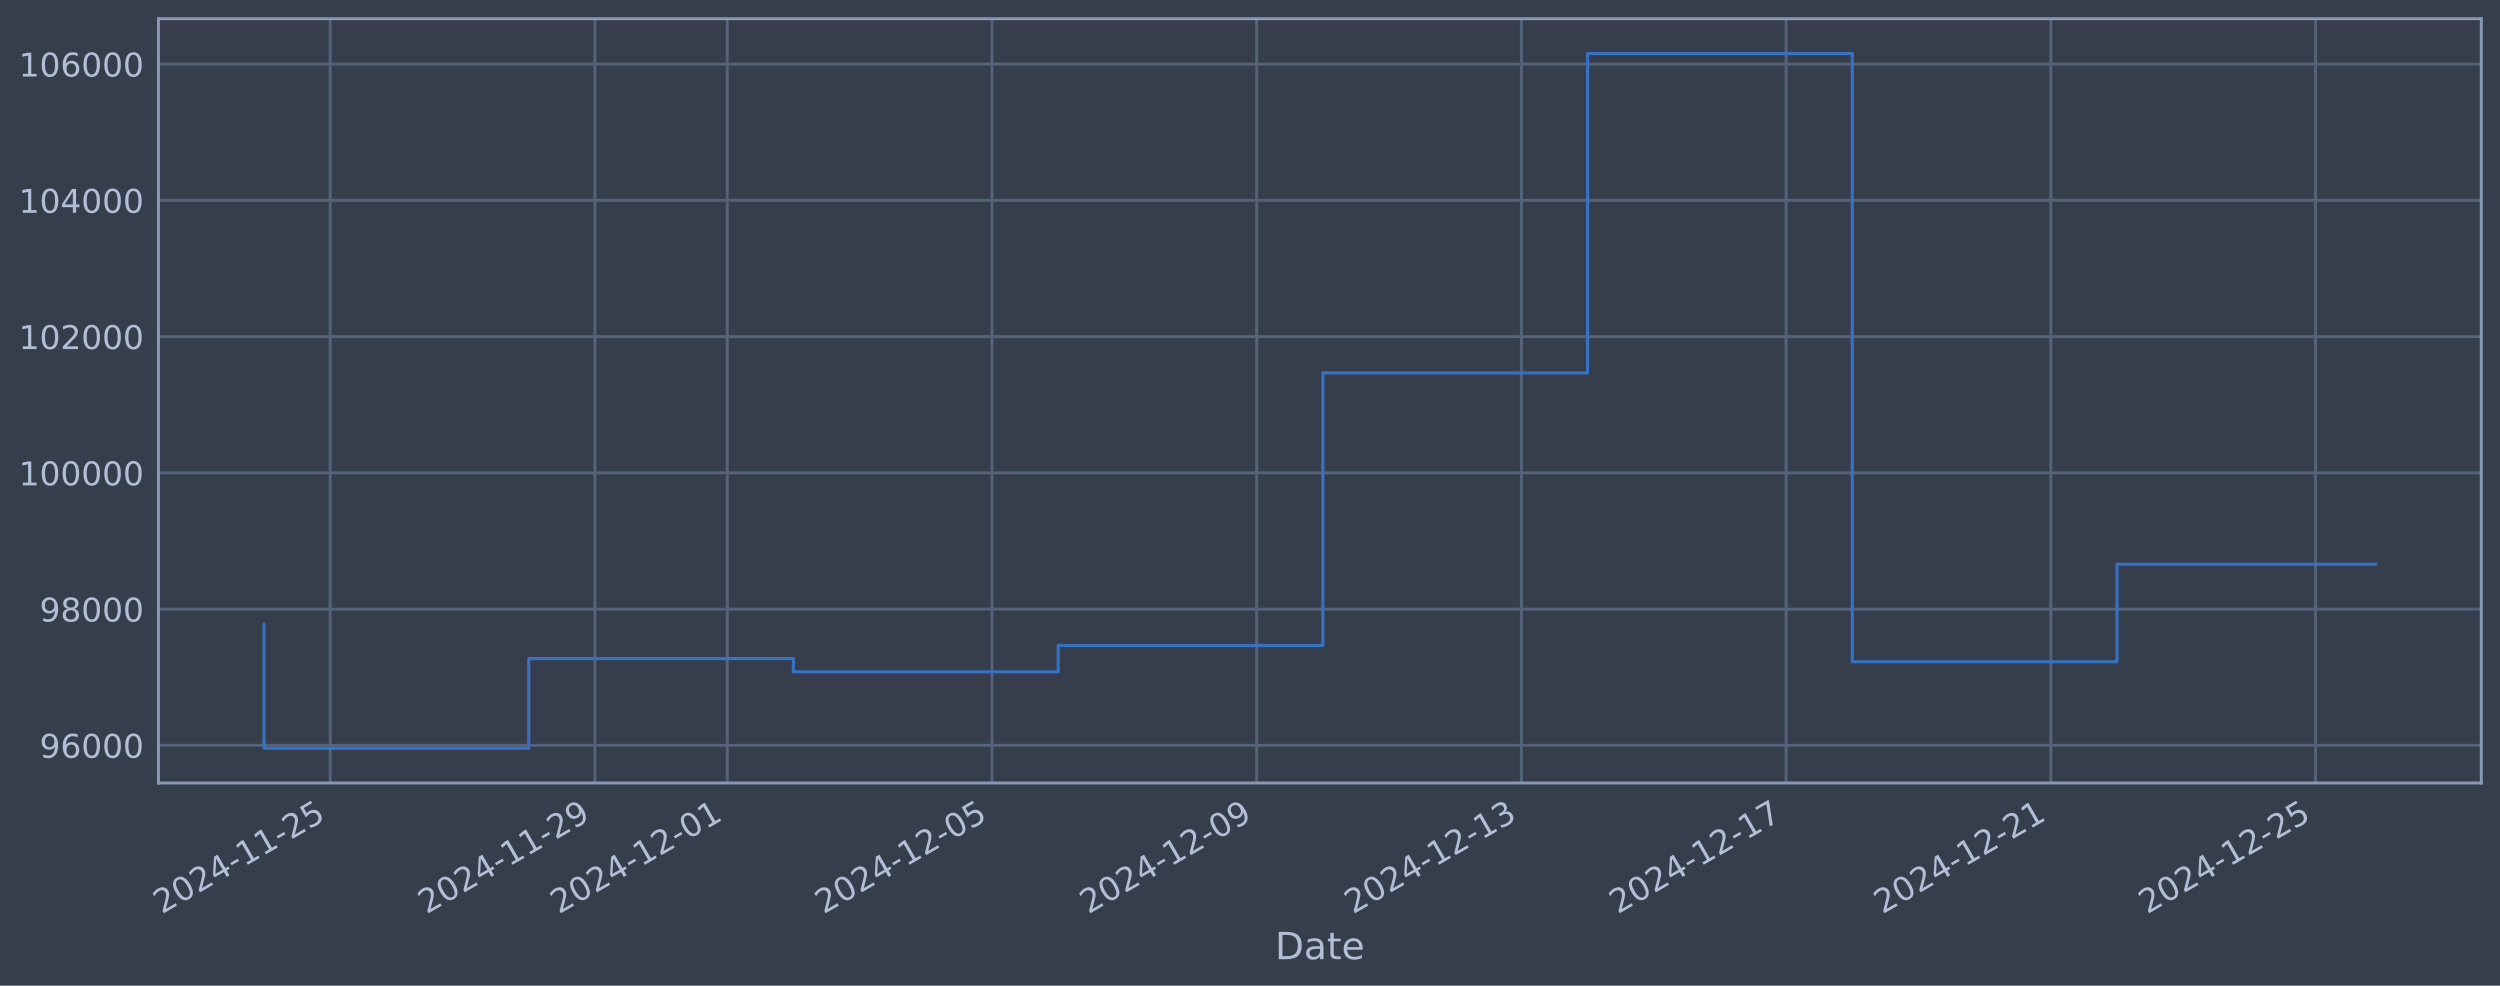
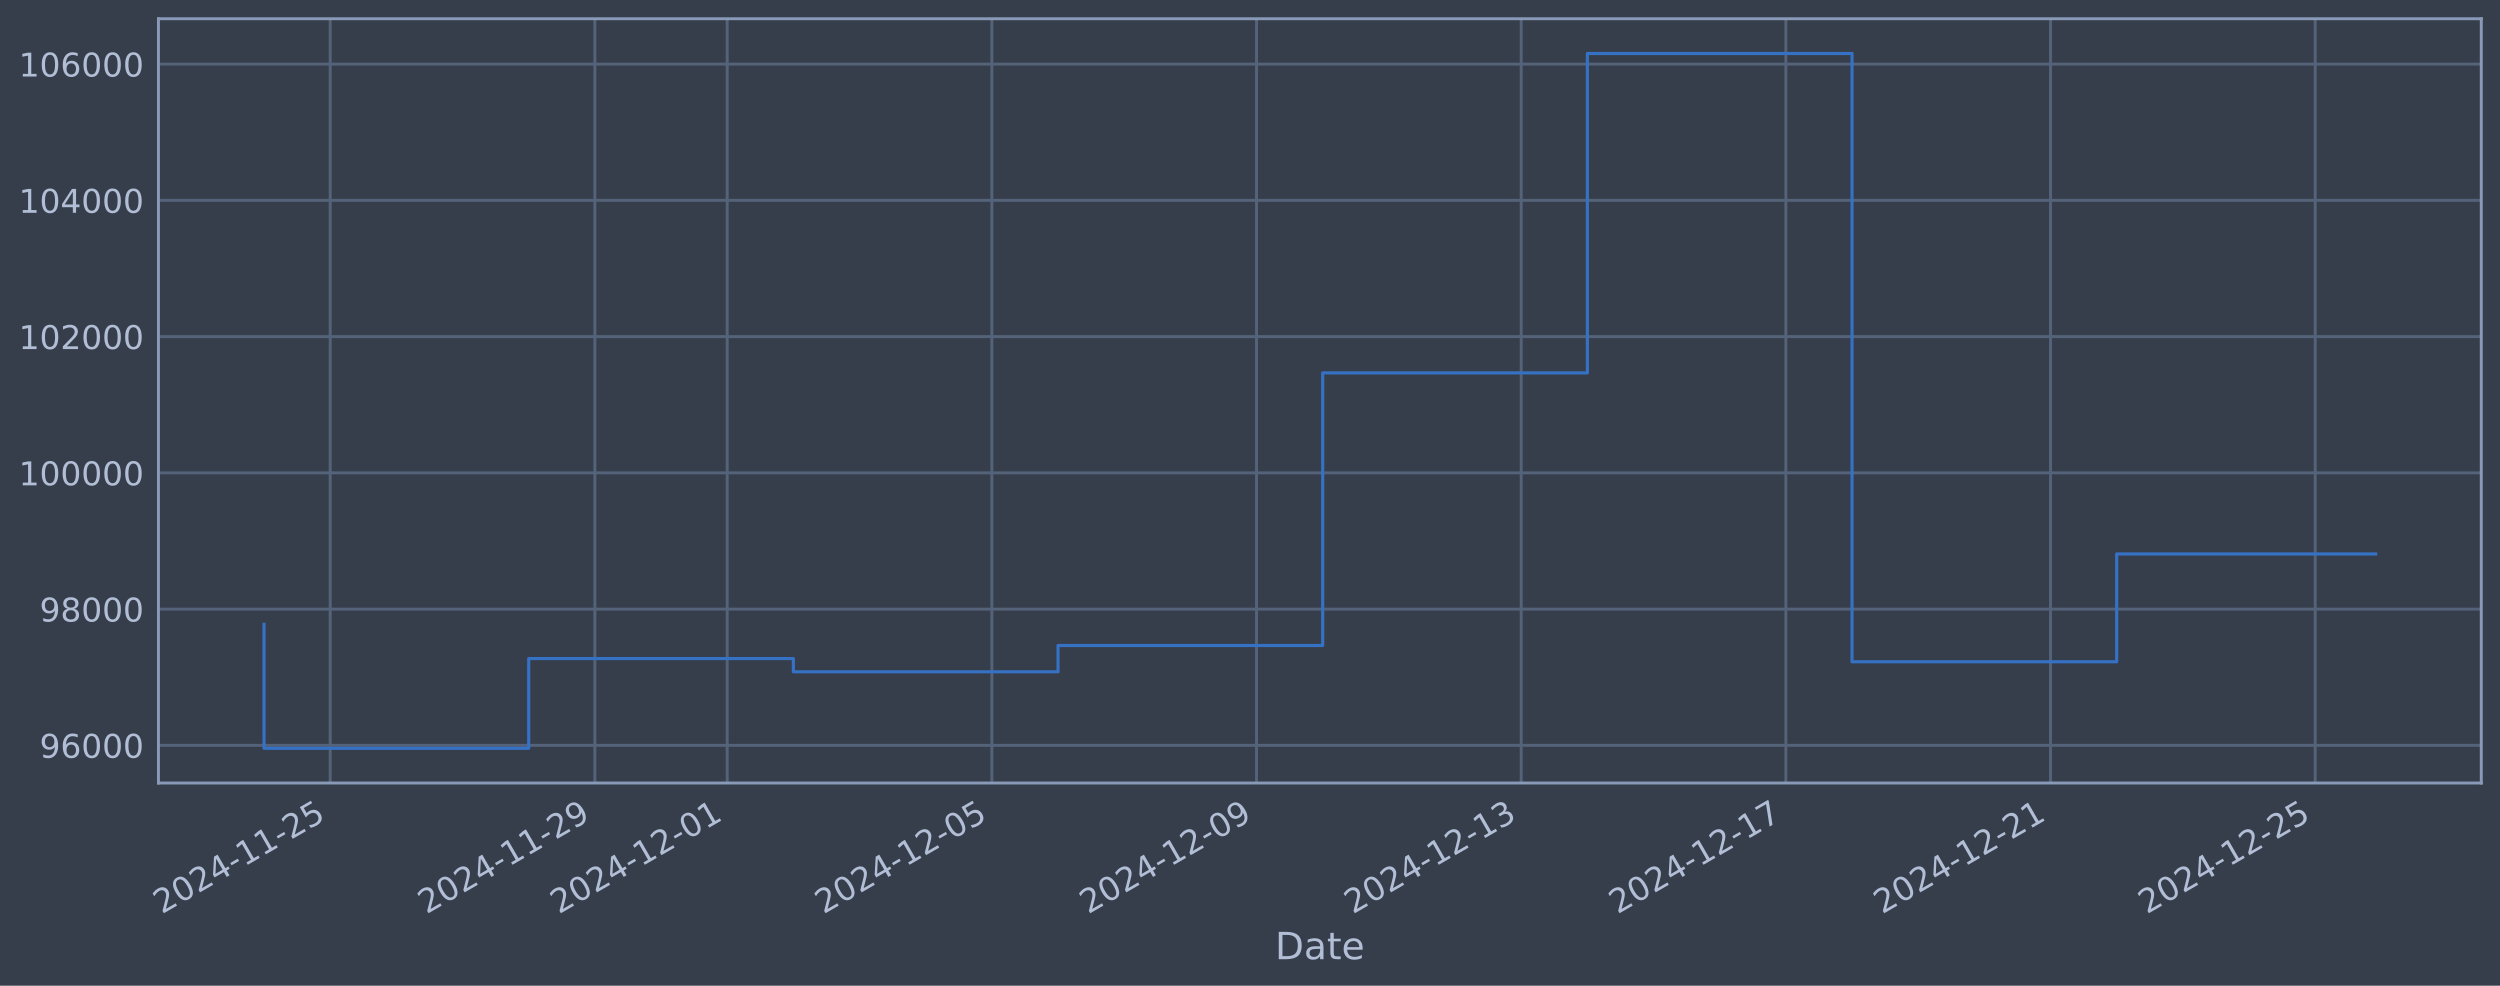
<svg xmlns="http://www.w3.org/2000/svg" xmlns:xlink="http://www.w3.org/1999/xlink" width="960.9pt" height="378.87pt" viewBox="0 0 960.9 378.87" version="1.1">
  <defs>
    <style type="text/css">*{stroke-linejoin: round; stroke-linecap: butt}</style>
  </defs>
  <g id="figure_1">
    <g id="patch_1">
      <path d="M 0 378.87  L 960.9 378.87  L 960.9 0  L 0 0  z " style="fill: #373e4b" />
    </g>
    <g id="axes_1">
      <g id="patch_2">
        <path d="M 60.901 300.96  L 953.701 300.96  L 953.701 7.2  L 60.901 7.2  z " style="fill: #373e4b" />
      </g>
      <g id="matplotlib.axis_1">
        <g id="xtick_1">
          <g id="line2d_1">
-             <path d="M 126.918 300.96  L 126.918 7.2  " clip-path="url(#p94913889df)" style="fill: none; stroke: #546379; stroke-width: 1.12; stroke-linecap: square" />
+             <path d="M 126.914 300.96  L 126.914 7.2  " clip-path="url(#paa5a1225f1)" style="fill: none; stroke: #546379; stroke-width: 1.12; stroke-linecap: square" />
          </g>
          <g id="line2d_2" />
          <g id="text_1">
-             <g style="fill: #b1bed6" transform="translate(62.19275 351.4642) rotate(-30) scale(0.126 -0.126)">
+             <g style="fill: #b1bed6" transform="translate(62.18869 351.4642) rotate(-30) scale(0.126 -0.126)">
              <defs>
                <path id="DejaVuSans-32" d="M 1228 531  L 3431 531  L 3431 0  L 469 0  L 469 531  Q 828 903 1448 1529  Q 2069 2156 2228 2338  Q 2531 2678 2651 2914  Q 2772 3150 2772 3378  Q 2772 3750 2511 3984  Q 2250 4219 1831 4219  Q 1534 4219 1204 4116  Q 875 4013 500 3803  L 500 4441  Q 881 4594 1212 4672  Q 1544 4750 1819 4750  Q 2544 4750 2975 4387  Q 3406 4025 3406 3419  Q 3406 3131 3298 2873  Q 3191 2616 2906 2266  Q 2828 2175 2409 1742  Q 1991 1309 1228 531  z " transform="scale(0.015625)" />
                <path id="DejaVuSans-30" d="M 2034 4250  Q 1547 4250 1301 3770  Q 1056 3291 1056 2328  Q 1056 1369 1301 889  Q 1547 409 2034 409  Q 2525 409 2770 889  Q 3016 1369 3016 2328  Q 3016 3291 2770 3770  Q 2525 4250 2034 4250  z M 2034 4750  Q 2819 4750 3233 4129  Q 3647 3509 3647 2328  Q 3647 1150 3233 529  Q 2819 -91 2034 -91  Q 1250 -91 836 529  Q 422 1150 422 2328  Q 422 3509 836 4129  Q 1250 4750 2034 4750  z " transform="scale(0.015625)" />
                <path id="DejaVuSans-34" d="M 2419 4116  L 825 1625  L 2419 1625  L 2419 4116  z M 2253 4666  L 3047 4666  L 3047 1625  L 3713 1625  L 3713 1100  L 3047 1100  L 3047 0  L 2419 0  L 2419 1100  L 313 1100  L 313 1709  L 2253 4666  z " transform="scale(0.015625)" />
                <path id="DejaVuSans-2d" d="M 313 2009  L 1997 2009  L 1997 1497  L 313 1497  L 313 2009  z " transform="scale(0.015625)" />
                <path id="DejaVuSans-31" d="M 794 531  L 1825 531  L 1825 4091  L 703 3866  L 703 4441  L 1819 4666  L 2450 4666  L 2450 531  L 3481 531  L 3481 0  L 794 0  L 794 531  z " transform="scale(0.015625)" />
                <path id="DejaVuSans-35" d="M 691 4666  L 3169 4666  L 3169 4134  L 1269 4134  L 1269 2991  Q 1406 3038 1543 3061  Q 1681 3084 1819 3084  Q 2600 3084 3056 2656  Q 3513 2228 3513 1497  Q 3513 744 3044 326  Q 2575 -91 1722 -91  Q 1428 -91 1123 -41  Q 819 9 494 109  L 494 744  Q 775 591 1075 516  Q 1375 441 1709 441  Q 2250 441 2565 725  Q 2881 1009 2881 1497  Q 2881 1984 2565 2268  Q 2250 2553 1709 2553  Q 1456 2553 1204 2497  Q 953 2441 691 2322  L 691 4666  z " transform="scale(0.015625)" />
              </defs>
              <use xlink:href="#DejaVuSans-32" />
              <use xlink:href="#DejaVuSans-30" transform="translate(63.62305 0)" />
              <use xlink:href="#DejaVuSans-32" transform="translate(127.2461 0)" />
              <use xlink:href="#DejaVuSans-34" transform="translate(190.8691 0)" />
              <use xlink:href="#DejaVuSans-2d" transform="translate(254.4922 0)" />
              <use xlink:href="#DejaVuSans-31" transform="translate(290.5762 0)" />
              <use xlink:href="#DejaVuSans-31" transform="translate(354.1992 0)" />
              <use xlink:href="#DejaVuSans-2d" transform="translate(417.8223 0)" />
              <use xlink:href="#DejaVuSans-32" transform="translate(453.9062 0)" />
              <use xlink:href="#DejaVuSans-35" transform="translate(517.5293 0)" />
            </g>
          </g>
        </g>
        <g id="xtick_2">
          <g id="line2d_3">
-             <path d="M 228.662 300.96  L 228.662 7.2  " clip-path="url(#p94913889df)" style="fill: none; stroke: #546379; stroke-width: 1.12; stroke-linecap: square" />
+             <path d="M 228.642 300.96  L 228.642 7.2  " clip-path="url(#paa5a1225f1)" style="fill: none; stroke: #546379; stroke-width: 1.12; stroke-linecap: square" />
          </g>
          <g id="line2d_4" />
          <g id="text_2">
-             <g style="fill: #b1bed6" transform="translate(163.9365 351.4642) rotate(-30) scale(0.126 -0.126)">
+             <g style="fill: #b1bed6" transform="translate(163.9162 351.4642) rotate(-30) scale(0.126 -0.126)">
              <defs>
                <path id="DejaVuSans-39" d="M 703 97  L 703 672  Q 941 559 1184 500  Q 1428 441 1663 441  Q 2288 441 2617 861  Q 2947 1281 2994 2138  Q 2813 1869 2534 1725  Q 2256 1581 1919 1581  Q 1219 1581 811 2004  Q 403 2428 403 3163  Q 403 3881 828 4315  Q 1253 4750 1959 4750  Q 2769 4750 3195 4129  Q 3622 3509 3622 2328  Q 3622 1225 3098 567  Q 2575 -91 1691 -91  Q 1453 -91 1209 -44  Q 966 3 703 97  z M 1959 2075  Q 2384 2075 2632 2365  Q 2881 2656 2881 3163  Q 2881 3666 2632 3958  Q 2384 4250 1959 4250  Q 1534 4250 1286 3958  Q 1038 3666 1038 3163  Q 1038 2656 1286 2365  Q 1534 2075 1959 2075  z " transform="scale(0.015625)" />
              </defs>
              <use xlink:href="#DejaVuSans-32" />
              <use xlink:href="#DejaVuSans-30" transform="translate(63.62305 0)" />
              <use xlink:href="#DejaVuSans-32" transform="translate(127.2461 0)" />
              <use xlink:href="#DejaVuSans-34" transform="translate(190.8691 0)" />
              <use xlink:href="#DejaVuSans-2d" transform="translate(254.4922 0)" />
              <use xlink:href="#DejaVuSans-31" transform="translate(290.5762 0)" />
              <use xlink:href="#DejaVuSans-31" transform="translate(354.1992 0)" />
              <use xlink:href="#DejaVuSans-2d" transform="translate(417.8223 0)" />
              <use xlink:href="#DejaVuSans-32" transform="translate(453.9062 0)" />
              <use xlink:href="#DejaVuSans-39" transform="translate(517.5293 0)" />
            </g>
          </g>
        </g>
        <g id="xtick_3">
          <g id="line2d_5">
-             <path d="M 279.534 300.96  L 279.534 7.2  " clip-path="url(#p94913889df)" style="fill: none; stroke: #546379; stroke-width: 1.12; stroke-linecap: square" />
+             <path d="M 279.505 300.96  L 279.505 7.2  " clip-path="url(#paa5a1225f1)" style="fill: none; stroke: #546379; stroke-width: 1.12; stroke-linecap: square" />
          </g>
          <g id="line2d_6" />
          <g id="text_3">
-             <g style="fill: #b1bed6" transform="translate(214.8084 351.4642) rotate(-30) scale(0.126 -0.126)">
+             <g style="fill: #b1bed6" transform="translate(214.78 351.4642) rotate(-30) scale(0.126 -0.126)">
              <use xlink:href="#DejaVuSans-32" />
              <use xlink:href="#DejaVuSans-30" transform="translate(63.62305 0)" />
              <use xlink:href="#DejaVuSans-32" transform="translate(127.2461 0)" />
              <use xlink:href="#DejaVuSans-34" transform="translate(190.8691 0)" />
              <use xlink:href="#DejaVuSans-2d" transform="translate(254.4922 0)" />
              <use xlink:href="#DejaVuSans-31" transform="translate(290.5762 0)" />
              <use xlink:href="#DejaVuSans-32" transform="translate(354.1992 0)" />
              <use xlink:href="#DejaVuSans-2d" transform="translate(417.8223 0)" />
              <use xlink:href="#DejaVuSans-30" transform="translate(453.9062 0)" />
              <use xlink:href="#DejaVuSans-31" transform="translate(517.5293 0)" />
            </g>
          </g>
        </g>
        <g id="xtick_4">
          <g id="line2d_7">
-             <path d="M 381.278 300.96  L 381.278 7.2  " clip-path="url(#p94913889df)" style="fill: none; stroke: #546379; stroke-width: 1.12; stroke-linecap: square" />
+             <path d="M 381.233 300.96  L 381.233 7.2  " clip-path="url(#paa5a1225f1)" style="fill: none; stroke: #546379; stroke-width: 1.12; stroke-linecap: square" />
          </g>
          <g id="line2d_8" />
          <g id="text_4">
-             <g style="fill: #b1bed6" transform="translate(316.5521 351.4642) rotate(-30) scale(0.126 -0.126)">
+             <g style="fill: #b1bed6" transform="translate(316.5075 351.4642) rotate(-30) scale(0.126 -0.126)">
              <use xlink:href="#DejaVuSans-32" />
              <use xlink:href="#DejaVuSans-30" transform="translate(63.62305 0)" />
              <use xlink:href="#DejaVuSans-32" transform="translate(127.2461 0)" />
              <use xlink:href="#DejaVuSans-34" transform="translate(190.8691 0)" />
              <use xlink:href="#DejaVuSans-2d" transform="translate(254.4922 0)" />
              <use xlink:href="#DejaVuSans-31" transform="translate(290.5762 0)" />
              <use xlink:href="#DejaVuSans-32" transform="translate(354.1992 0)" />
              <use xlink:href="#DejaVuSans-2d" transform="translate(417.8223 0)" />
              <use xlink:href="#DejaVuSans-30" transform="translate(453.9062 0)" />
              <use xlink:href="#DejaVuSans-35" transform="translate(517.5293 0)" />
            </g>
          </g>
        </g>
        <g id="xtick_5">
          <g id="line2d_9">
-             <path d="M 483.021 300.96  L 483.021 7.2  " clip-path="url(#p94913889df)" style="fill: none; stroke: #546379; stroke-width: 1.12; stroke-linecap: square" />
+             <path d="M 482.961 300.96  L 482.961 7.2  " clip-path="url(#paa5a1225f1)" style="fill: none; stroke: #546379; stroke-width: 1.12; stroke-linecap: square" />
          </g>
          <g id="line2d_10" />
          <g id="text_5">
-             <g style="fill: #b1bed6" transform="translate(418.2959 351.4642) rotate(-30) scale(0.126 -0.126)">
+             <g style="fill: #b1bed6" transform="translate(418.235 351.4642) rotate(-30) scale(0.126 -0.126)">
              <use xlink:href="#DejaVuSans-32" />
              <use xlink:href="#DejaVuSans-30" transform="translate(63.62305 0)" />
              <use xlink:href="#DejaVuSans-32" transform="translate(127.2461 0)" />
              <use xlink:href="#DejaVuSans-34" transform="translate(190.8691 0)" />
              <use xlink:href="#DejaVuSans-2d" transform="translate(254.4922 0)" />
              <use xlink:href="#DejaVuSans-31" transform="translate(290.5762 0)" />
              <use xlink:href="#DejaVuSans-32" transform="translate(354.1992 0)" />
              <use xlink:href="#DejaVuSans-2d" transform="translate(417.8223 0)" />
              <use xlink:href="#DejaVuSans-30" transform="translate(453.9062 0)" />
              <use xlink:href="#DejaVuSans-39" transform="translate(517.5293 0)" />
            </g>
          </g>
        </g>
        <g id="xtick_6">
          <g id="line2d_11">
-             <path d="M 584.765 300.96  L 584.765 7.2  " clip-path="url(#p94913889df)" style="fill: none; stroke: #546379; stroke-width: 1.12; stroke-linecap: square" />
+             <path d="M 584.688 300.96  L 584.688 7.2  " clip-path="url(#paa5a1225f1)" style="fill: none; stroke: #546379; stroke-width: 1.12; stroke-linecap: square" />
          </g>
          <g id="line2d_12" />
          <g id="text_6">
-             <g style="fill: #b1bed6" transform="translate(520.0396 351.4642) rotate(-30) scale(0.126 -0.126)">
+             <g style="fill: #b1bed6" transform="translate(519.9625 351.4642) rotate(-30) scale(0.126 -0.126)">
              <defs>
                <path id="DejaVuSans-33" d="M 2597 2516  Q 3050 2419 3304 2112  Q 3559 1806 3559 1356  Q 3559 666 3084 287  Q 2609 -91 1734 -91  Q 1441 -91 1130 -33  Q 819 25 488 141  L 488 750  Q 750 597 1062 519  Q 1375 441 1716 441  Q 2309 441 2620 675  Q 2931 909 2931 1356  Q 2931 1769 2642 2001  Q 2353 2234 1838 2234  L 1294 2234  L 1294 2753  L 1863 2753  Q 2328 2753 2575 2939  Q 2822 3125 2822 3475  Q 2822 3834 2567 4026  Q 2313 4219 1838 4219  Q 1578 4219 1281 4162  Q 984 4106 628 3988  L 628 4550  Q 988 4650 1302 4700  Q 1616 4750 1894 4750  Q 2613 4750 3031 4423  Q 3450 4097 3450 3541  Q 3450 3153 3228 2886  Q 3006 2619 2597 2516  z " transform="scale(0.015625)" />
              </defs>
              <use xlink:href="#DejaVuSans-32" />
              <use xlink:href="#DejaVuSans-30" transform="translate(63.62305 0)" />
              <use xlink:href="#DejaVuSans-32" transform="translate(127.2461 0)" />
              <use xlink:href="#DejaVuSans-34" transform="translate(190.8691 0)" />
              <use xlink:href="#DejaVuSans-2d" transform="translate(254.4922 0)" />
              <use xlink:href="#DejaVuSans-31" transform="translate(290.5762 0)" />
              <use xlink:href="#DejaVuSans-32" transform="translate(354.1992 0)" />
              <use xlink:href="#DejaVuSans-2d" transform="translate(417.8223 0)" />
              <use xlink:href="#DejaVuSans-31" transform="translate(453.9062 0)" />
              <use xlink:href="#DejaVuSans-33" transform="translate(517.5293 0)" />
            </g>
          </g>
        </g>
        <g id="xtick_7">
          <g id="line2d_13">
-             <path d="M 686.509 300.96  L 686.509 7.2  " clip-path="url(#p94913889df)" style="fill: none; stroke: #546379; stroke-width: 1.12; stroke-linecap: square" />
+             <path d="M 686.416 300.96  L 686.416 7.2  " clip-path="url(#paa5a1225f1)" style="fill: none; stroke: #546379; stroke-width: 1.12; stroke-linecap: square" />
          </g>
          <g id="line2d_14" />
          <g id="text_7">
-             <g style="fill: #b1bed6" transform="translate(621.7834 351.4642) rotate(-30) scale(0.126 -0.126)">
+             <g style="fill: #b1bed6" transform="translate(621.69 351.4642) rotate(-30) scale(0.126 -0.126)">
              <defs>
                <path id="DejaVuSans-37" d="M 525 4666  L 3525 4666  L 3525 4397  L 1831 0  L 1172 0  L 2766 4134  L 525 4134  L 525 4666  z " transform="scale(0.015625)" />
              </defs>
              <use xlink:href="#DejaVuSans-32" />
              <use xlink:href="#DejaVuSans-30" transform="translate(63.62305 0)" />
              <use xlink:href="#DejaVuSans-32" transform="translate(127.2461 0)" />
              <use xlink:href="#DejaVuSans-34" transform="translate(190.8691 0)" />
              <use xlink:href="#DejaVuSans-2d" transform="translate(254.4922 0)" />
              <use xlink:href="#DejaVuSans-31" transform="translate(290.5762 0)" />
              <use xlink:href="#DejaVuSans-32" transform="translate(354.1992 0)" />
              <use xlink:href="#DejaVuSans-2d" transform="translate(417.8223 0)" />
              <use xlink:href="#DejaVuSans-31" transform="translate(453.9062 0)" />
              <use xlink:href="#DejaVuSans-37" transform="translate(517.5293 0)" />
            </g>
          </g>
        </g>
        <g id="xtick_8">
          <g id="line2d_15">
-             <path d="M 788.253 300.96  L 788.253 7.2  " clip-path="url(#p94913889df)" style="fill: none; stroke: #546379; stroke-width: 1.12; stroke-linecap: square" />
+             <path d="M 788.143 300.96  L 788.143 7.2  " clip-path="url(#paa5a1225f1)" style="fill: none; stroke: #546379; stroke-width: 1.12; stroke-linecap: square" />
          </g>
          <g id="line2d_16" />
          <g id="text_8">
-             <g style="fill: #b1bed6" transform="translate(723.5272 351.4642) rotate(-30) scale(0.126 -0.126)">
+             <g style="fill: #b1bed6" transform="translate(723.4176 351.4642) rotate(-30) scale(0.126 -0.126)">
              <use xlink:href="#DejaVuSans-32" />
              <use xlink:href="#DejaVuSans-30" transform="translate(63.62305 0)" />
              <use xlink:href="#DejaVuSans-32" transform="translate(127.2461 0)" />
              <use xlink:href="#DejaVuSans-34" transform="translate(190.8691 0)" />
              <use xlink:href="#DejaVuSans-2d" transform="translate(254.4922 0)" />
              <use xlink:href="#DejaVuSans-31" transform="translate(290.5762 0)" />
              <use xlink:href="#DejaVuSans-32" transform="translate(354.1992 0)" />
              <use xlink:href="#DejaVuSans-2d" transform="translate(417.8223 0)" />
              <use xlink:href="#DejaVuSans-32" transform="translate(453.9062 0)" />
              <use xlink:href="#DejaVuSans-31" transform="translate(517.5293 0)" />
            </g>
          </g>
        </g>
        <g id="xtick_9">
          <g id="line2d_17">
-             <path d="M 889.996 300.96  L 889.996 7.2  " clip-path="url(#p94913889df)" style="fill: none; stroke: #546379; stroke-width: 1.12; stroke-linecap: square" />
+             <path d="M 889.871 300.96  L 889.871 7.2  " clip-path="url(#paa5a1225f1)" style="fill: none; stroke: #546379; stroke-width: 1.12; stroke-linecap: square" />
          </g>
          <g id="line2d_18" />
          <g id="text_9">
-             <g style="fill: #b1bed6" transform="translate(825.2709 351.4642) rotate(-30) scale(0.126 -0.126)">
+             <g style="fill: #b1bed6" transform="translate(825.1451 351.4642) rotate(-30) scale(0.126 -0.126)">
              <use xlink:href="#DejaVuSans-32" />
              <use xlink:href="#DejaVuSans-30" transform="translate(63.62305 0)" />
              <use xlink:href="#DejaVuSans-32" transform="translate(127.2461 0)" />
              <use xlink:href="#DejaVuSans-34" transform="translate(190.8691 0)" />
              <use xlink:href="#DejaVuSans-2d" transform="translate(254.4922 0)" />
              <use xlink:href="#DejaVuSans-31" transform="translate(290.5762 0)" />
              <use xlink:href="#DejaVuSans-32" transform="translate(354.1992 0)" />
              <use xlink:href="#DejaVuSans-2d" transform="translate(417.8223 0)" />
              <use xlink:href="#DejaVuSans-32" transform="translate(453.9062 0)" />
              <use xlink:href="#DejaVuSans-35" transform="translate(517.5293 0)" />
            </g>
          </g>
        </g>
        <g id="text_10">
          <g style="fill: #b1bed6" transform="translate(490.0914 368.6753) scale(0.144 -0.144)">
            <defs>
              <path id="DejaVuSans-44" d="M 1259 4147  L 1259 519  L 2022 519  Q 2988 519 3436 956  Q 3884 1394 3884 2338  Q 3884 3275 3436 3711  Q 2988 4147 2022 4147  L 1259 4147  z M 628 4666  L 1925 4666  Q 3281 4666 3915 4102  Q 4550 3538 4550 2338  Q 4550 1131 3912 565  Q 3275 0 1925 0  L 628 0  L 628 4666  z " transform="scale(0.015625)" />
              <path id="DejaVuSans-61" d="M 2194 1759  Q 1497 1759 1228 1600  Q 959 1441 959 1056  Q 959 750 1161 570  Q 1363 391 1709 391  Q 2188 391 2477 730  Q 2766 1069 2766 1631  L 2766 1759  L 2194 1759  z M 3341 1997  L 3341 0  L 2766 0  L 2766 531  Q 2569 213 2275 61  Q 1981 -91 1556 -91  Q 1019 -91 701 211  Q 384 513 384 1019  Q 384 1609 779 1909  Q 1175 2209 1959 2209  L 2766 2209  L 2766 2266  Q 2766 2663 2505 2880  Q 2244 3097 1772 3097  Q 1472 3097 1187 3025  Q 903 2953 641 2809  L 641 3341  Q 956 3463 1253 3523  Q 1550 3584 1831 3584  Q 2591 3584 2966 3190  Q 3341 2797 3341 1997  z " transform="scale(0.015625)" />
              <path id="DejaVuSans-74" d="M 1172 4494  L 1172 3500  L 2356 3500  L 2356 3053  L 1172 3053  L 1172 1153  Q 1172 725 1289 603  Q 1406 481 1766 481  L 2356 481  L 2356 0  L 1766 0  Q 1100 0 847 248  Q 594 497 594 1153  L 594 3053  L 172 3053  L 172 3500  L 594 3500  L 594 4494  L 1172 4494  z " transform="scale(0.015625)" />
              <path id="DejaVuSans-65" d="M 3597 1894  L 3597 1613  L 953 1613  Q 991 1019 1311 708  Q 1631 397 2203 397  Q 2534 397 2845 478  Q 3156 559 3463 722  L 3463 178  Q 3153 47 2828 -22  Q 2503 -91 2169 -91  Q 1331 -91 842 396  Q 353 884 353 1716  Q 353 2575 817 3079  Q 1281 3584 2069 3584  Q 2775 3584 3186 3129  Q 3597 2675 3597 1894  z M 3022 2063  Q 3016 2534 2758 2815  Q 2500 3097 2075 3097  Q 1594 3097 1305 2825  Q 1016 2553 972 2059  L 3022 2063  z " transform="scale(0.015625)" />
            </defs>
            <use xlink:href="#DejaVuSans-44" />
            <use xlink:href="#DejaVuSans-61" transform="translate(77.00195 0)" />
            <use xlink:href="#DejaVuSans-74" transform="translate(138.2812 0)" />
            <use xlink:href="#DejaVuSans-65" transform="translate(177.4902 0)" />
          </g>
        </g>
      </g>
      <g id="matplotlib.axis_2">
        <g id="ytick_1">
          <g id="line2d_19">
-             <path d="M 60.901 286.481  L 953.701 286.481  " clip-path="url(#p94913889df)" style="fill: none; stroke: #546379; stroke-width: 1.12; stroke-linecap: square" />
+             <path d="M 60.901 286.481  L 953.701 286.481  " clip-path="url(#paa5a1225f1)" style="fill: none; stroke: #546379; stroke-width: 1.12; stroke-linecap: square" />
          </g>
          <g id="line2d_20" />
          <g id="text_11">
            <g style="fill: #b1bed6" transform="translate(15.21675 291.2681) scale(0.126 -0.126)">
              <defs>
                <path id="DejaVuSans-36" d="M 2113 2584  Q 1688 2584 1439 2293  Q 1191 2003 1191 1497  Q 1191 994 1439 701  Q 1688 409 2113 409  Q 2538 409 2786 701  Q 3034 994 3034 1497  Q 3034 2003 2786 2293  Q 2538 2584 2113 2584  z M 3366 4563  L 3366 3988  Q 3128 4100 2886 4159  Q 2644 4219 2406 4219  Q 1781 4219 1451 3797  Q 1122 3375 1075 2522  Q 1259 2794 1537 2939  Q 1816 3084 2150 3084  Q 2853 3084 3261 2657  Q 3669 2231 3669 1497  Q 3669 778 3244 343  Q 2819 -91 2113 -91  Q 1303 -91 875 529  Q 447 1150 447 2328  Q 447 3434 972 4092  Q 1497 4750 2381 4750  Q 2619 4750 2861 4703  Q 3103 4656 3366 4563  z " transform="scale(0.015625)" />
              </defs>
              <use xlink:href="#DejaVuSans-39" />
              <use xlink:href="#DejaVuSans-36" transform="translate(63.62305 0)" />
              <use xlink:href="#DejaVuSans-30" transform="translate(127.2461 0)" />
              <use xlink:href="#DejaVuSans-30" transform="translate(190.8691 0)" />
              <use xlink:href="#DejaVuSans-30" transform="translate(254.4922 0)" />
            </g>
          </g>
        </g>
        <g id="ytick_2">
          <g id="line2d_21">
-             <path d="M 60.901 234.112  L 953.701 234.112  " clip-path="url(#p94913889df)" style="fill: none; stroke: #546379; stroke-width: 1.12; stroke-linecap: square" />
+             <path d="M 60.901 234.112  L 953.701 234.112  " clip-path="url(#paa5a1225f1)" style="fill: none; stroke: #546379; stroke-width: 1.12; stroke-linecap: square" />
          </g>
          <g id="line2d_22" />
          <g id="text_12">
            <g style="fill: #b1bed6" transform="translate(15.21675 238.8994) scale(0.126 -0.126)">
              <defs>
                <path id="DejaVuSans-38" d="M 2034 2216  Q 1584 2216 1326 1975  Q 1069 1734 1069 1313  Q 1069 891 1326 650  Q 1584 409 2034 409  Q 2484 409 2743 651  Q 3003 894 3003 1313  Q 3003 1734 2745 1975  Q 2488 2216 2034 2216  z M 1403 2484  Q 997 2584 770 2862  Q 544 3141 544 3541  Q 544 4100 942 4425  Q 1341 4750 2034 4750  Q 2731 4750 3128 4425  Q 3525 4100 3525 3541  Q 3525 3141 3298 2862  Q 3072 2584 2669 2484  Q 3125 2378 3379 2068  Q 3634 1759 3634 1313  Q 3634 634 3220 271  Q 2806 -91 2034 -91  Q 1263 -91 848 271  Q 434 634 434 1313  Q 434 1759 690 2068  Q 947 2378 1403 2484  z M 1172 3481  Q 1172 3119 1398 2916  Q 1625 2713 2034 2713  Q 2441 2713 2670 2916  Q 2900 3119 2900 3481  Q 2900 3844 2670 4047  Q 2441 4250 2034 4250  Q 1625 4250 1398 4047  Q 1172 3844 1172 3481  z " transform="scale(0.015625)" />
              </defs>
              <use xlink:href="#DejaVuSans-39" />
              <use xlink:href="#DejaVuSans-38" transform="translate(63.62305 0)" />
              <use xlink:href="#DejaVuSans-30" transform="translate(127.2461 0)" />
              <use xlink:href="#DejaVuSans-30" transform="translate(190.8691 0)" />
              <use xlink:href="#DejaVuSans-30" transform="translate(254.4922 0)" />
            </g>
          </g>
        </g>
        <g id="ytick_3">
          <g id="line2d_23">
-             <path d="M 60.901 181.744  L 953.701 181.744  " clip-path="url(#p94913889df)" style="fill: none; stroke: #546379; stroke-width: 1.12; stroke-linecap: square" />
+             <path d="M 60.901 181.744  L 953.701 181.744  " clip-path="url(#paa5a1225f1)" style="fill: none; stroke: #546379; stroke-width: 1.12; stroke-linecap: square" />
          </g>
          <g id="line2d_24" />
          <g id="text_13">
            <g style="fill: #b1bed6" transform="translate(7.2 186.5308) scale(0.126 -0.126)">
              <use xlink:href="#DejaVuSans-31" />
              <use xlink:href="#DejaVuSans-30" transform="translate(63.62305 0)" />
              <use xlink:href="#DejaVuSans-30" transform="translate(127.2461 0)" />
              <use xlink:href="#DejaVuSans-30" transform="translate(190.8691 0)" />
              <use xlink:href="#DejaVuSans-30" transform="translate(254.4922 0)" />
              <use xlink:href="#DejaVuSans-30" transform="translate(318.1152 0)" />
            </g>
          </g>
        </g>
        <g id="ytick_4">
          <g id="line2d_25">
-             <path d="M 60.901 129.375  L 953.701 129.375  " clip-path="url(#p94913889df)" style="fill: none; stroke: #546379; stroke-width: 1.12; stroke-linecap: square" />
+             <path d="M 60.901 129.375  L 953.701 129.375  " clip-path="url(#paa5a1225f1)" style="fill: none; stroke: #546379; stroke-width: 1.12; stroke-linecap: square" />
          </g>
          <g id="line2d_26" />
          <g id="text_14">
            <g style="fill: #b1bed6" transform="translate(7.2 134.1621) scale(0.126 -0.126)">
              <use xlink:href="#DejaVuSans-31" />
              <use xlink:href="#DejaVuSans-30" transform="translate(63.62305 0)" />
              <use xlink:href="#DejaVuSans-32" transform="translate(127.2461 0)" />
              <use xlink:href="#DejaVuSans-30" transform="translate(190.8691 0)" />
              <use xlink:href="#DejaVuSans-30" transform="translate(254.4922 0)" />
              <use xlink:href="#DejaVuSans-30" transform="translate(318.1152 0)" />
            </g>
          </g>
        </g>
        <g id="ytick_5">
          <g id="line2d_27">
-             <path d="M 60.901 77.006  L 953.701 77.006  " clip-path="url(#p94913889df)" style="fill: none; stroke: #546379; stroke-width: 1.12; stroke-linecap: square" />
+             <path d="M 60.901 77.006  L 953.701 77.006  " clip-path="url(#paa5a1225f1)" style="fill: none; stroke: #546379; stroke-width: 1.12; stroke-linecap: square" />
          </g>
          <g id="line2d_28" />
          <g id="text_15">
            <g style="fill: #b1bed6" transform="translate(7.2 81.79343) scale(0.126 -0.126)">
              <use xlink:href="#DejaVuSans-31" />
              <use xlink:href="#DejaVuSans-30" transform="translate(63.62305 0)" />
              <use xlink:href="#DejaVuSans-34" transform="translate(127.2461 0)" />
              <use xlink:href="#DejaVuSans-30" transform="translate(190.8691 0)" />
              <use xlink:href="#DejaVuSans-30" transform="translate(254.4922 0)" />
              <use xlink:href="#DejaVuSans-30" transform="translate(318.1152 0)" />
            </g>
          </g>
        </g>
        <g id="ytick_6">
          <g id="line2d_29">
-             <path d="M 60.901 24.638  L 953.701 24.638  " clip-path="url(#p94913889df)" style="fill: none; stroke: #546379; stroke-width: 1.12; stroke-linecap: square" />
+             <path d="M 60.901 24.638  L 953.701 24.638  " clip-path="url(#paa5a1225f1)" style="fill: none; stroke: #546379; stroke-width: 1.12; stroke-linecap: square" />
          </g>
          <g id="line2d_30" />
          <g id="text_16">
            <g style="fill: #b1bed6" transform="translate(7.2 29.42476) scale(0.126 -0.126)">
              <use xlink:href="#DejaVuSans-31" />
              <use xlink:href="#DejaVuSans-30" transform="translate(63.62305 0)" />
              <use xlink:href="#DejaVuSans-36" transform="translate(127.2461 0)" />
              <use xlink:href="#DejaVuSans-30" transform="translate(190.8691 0)" />
              <use xlink:href="#DejaVuSans-30" transform="translate(254.4922 0)" />
              <use xlink:href="#DejaVuSans-30" transform="translate(318.1152 0)" />
            </g>
          </g>
        </g>
      </g>
      <g id="line2d_31">
-         <path d="M 101.482 239.953  L 101.482 287.607  L 203.226 287.607  L 203.226 253.132  L 304.97 253.132  L 304.97 258.214  L 406.714 258.214  L 406.714 248.107  L 508.457 248.107  L 508.457 143.317  L 610.201 143.317  L 610.201 20.553  L 711.945 20.553  L 711.945 254.365  L 813.689 254.365  L 813.689 216.877  L 913.119 216.877  " clip-path="url(#p94913889df)" style="fill: none; stroke: #3572c6; stroke-width: 1.2; stroke-linecap: square" />
+         <path d="M 101.482 239.953  L 101.482 287.607  L 203.21 287.607  L 203.21 253.132  L 304.937 253.132  L 304.937 258.214  L 406.665 258.214  L 406.665 248.107  L 508.392 248.107  L 508.392 143.317  L 610.12 143.317  L 610.12 20.553  L 711.847 20.553  L 711.847 254.365  L 813.575 254.365  L 813.575 212.919  L 913.119 212.919  " clip-path="url(#paa5a1225f1)" style="fill: none; stroke: #3572c6; stroke-width: 1.2; stroke-linecap: square" />
      </g>
      <g id="patch_3">
        <path d="M 60.901 300.96  L 60.901 7.2  " style="fill: none; stroke: #899ab8; stroke-width: 1.12; stroke-linejoin: miter; stroke-linecap: square" />
      </g>
      <g id="patch_4">
        <path d="M 953.701 300.96  L 953.701 7.2  " style="fill: none; stroke: #899ab8; stroke-width: 1.12; stroke-linejoin: miter; stroke-linecap: square" />
      </g>
      <g id="patch_5">
        <path d="M 60.901 300.96  L 953.701 300.96  " style="fill: none; stroke: #899ab8; stroke-width: 1.12; stroke-linejoin: miter; stroke-linecap: square" />
      </g>
      <g id="patch_6">
        <path d="M 60.901 7.2  L 953.701 7.2  " style="fill: none; stroke: #899ab8; stroke-width: 1.12; stroke-linejoin: miter; stroke-linecap: square" />
      </g>
    </g>
  </g>
  <defs>
-     <clipPath id="p94913889df">
+     <clipPath id="paa5a1225f1">
      <rect x="60.901" y="7.2" width="892.8" height="293.76" />
    </clipPath>
  </defs>
</svg>
